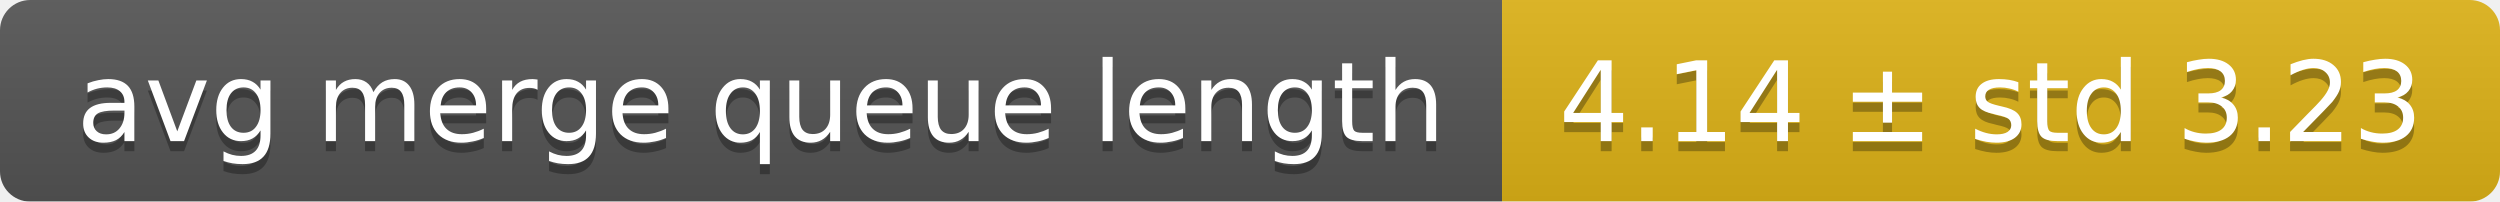
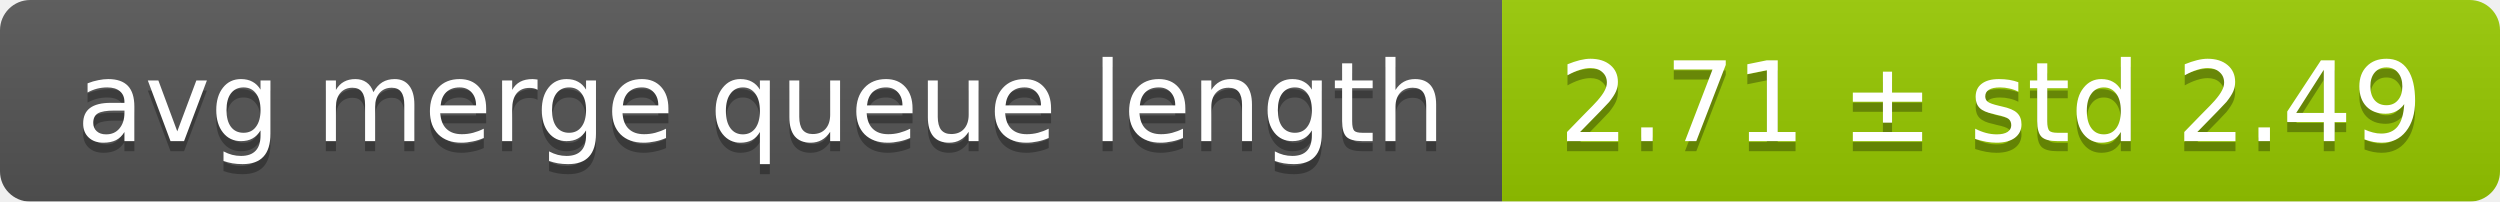
<svg xmlns="http://www.w3.org/2000/svg" width="248" height="20">
  <linearGradient id="smooth" x2="0" y2="100%">
    <stop offset="0" stop-color="#bbb" stop-opacity=".1" />
    <stop offset="1" stop-opacity=".1" />
  </linearGradient>
  <mask id="round">
    <rect width="248" height="20" rx="3" fill="#fff" />
  </mask>
  <g mask="url(#round)">
    <rect width="149" height="20" fill="#555" />
-     <rect x="149" width="99" height="20" fill="#dfb317" />
+     <rect x="149" width="99" height="20" fill="#97ca00" />
    <rect width="248" height="20" fill="url(#smooth)" />
  </g>
  <g fill="#fff" text-anchor="middle" font-family="DejaVu Sans,Verdana,Geneva,sans-serif" font-size="11">
    <text x="75.5" y="15" fill="#010101" fill-opacity=".3">avg merge queue length</text>
    <text x="75.5" y="14">avg merge queue length</text>
-     <text x="197.5" y="15" fill="#010101" fill-opacity=".3">4.14 ± std 3.23</text>
-     <text x="197.5" y="14">4.14 ± std 3.23</text>
+     <text x="197.5" y="15" fill="#010101" fill-opacity=".3">2.71 ± std 2.49</text>
+     <text x="197.5" y="14">2.71 ± std 2.49</text>
  </g>
</svg>
